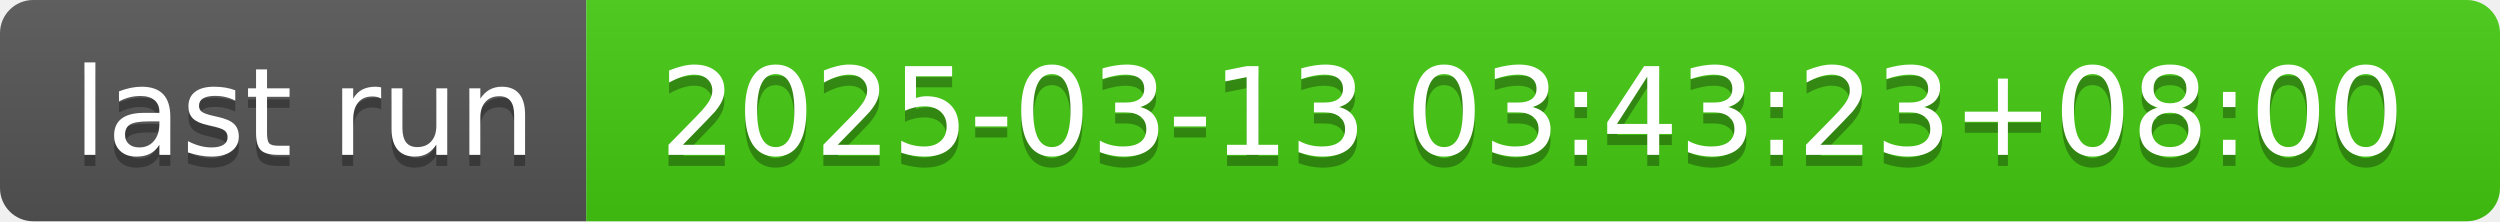
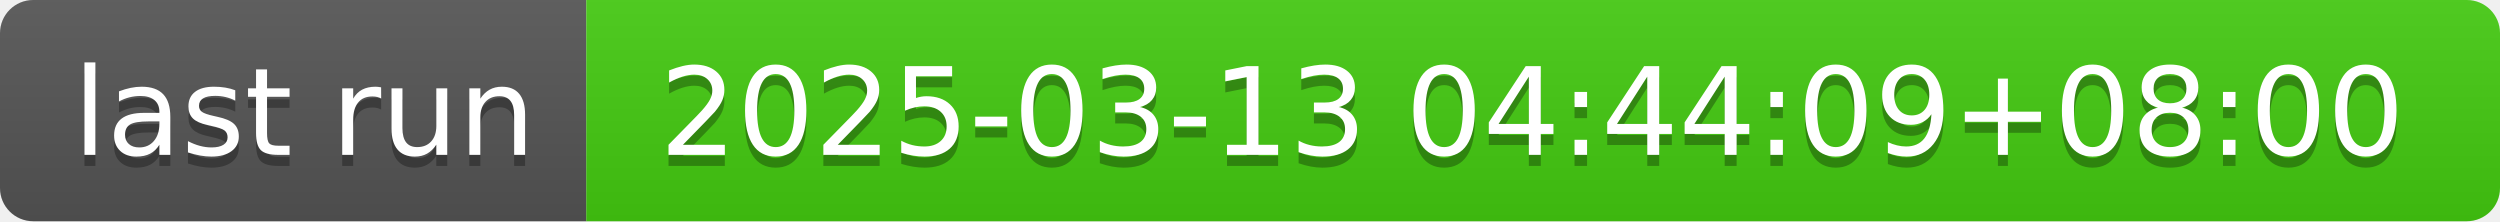
- <svg xmlns="http://www.w3.org/2000/svg" width="226" height="20" role="img" aria-label="last run: 2025-03-13 03:43:23+08:00">
+ <svg xmlns="http://www.w3.org/2000/svg" width="226" height="20" role="img" aria-label="last run: 2025-03-13 04:44:09+08:00">
  <linearGradient id="s" x2="0" y2="100%">
    <stop offset="0" stop-color="#bbb" stop-opacity=".1" />
    <stop offset="1" stop-opacity=".1" />
  </linearGradient>
  <clipPath id="r">
    <rect width="226" height="20" rx="3" fill="#fff" />
  </clipPath>
  <g clip-path="url(#r)">
    <rect width="53" height="20" fill="#555" />
    <rect x="53" width="173" height="20" fill="#4c1" />
    <rect width="226" height="20" fill="url(#s)" />
  </g>
  <g fill="#fff" text-anchor="middle" font-family="Verdana,Geneva,DejaVu Sans,sans-serif" text-rendering="geometricPrecision" font-size="110">
    <text aria-hidden="true" x="275" y="150" fill="#010101" fill-opacity=".3" transform="scale(.1)" textLength="430">last run</text>
    <text x="275" y="140" transform="scale(.1)" fill="#fff" textLength="430">last run</text>
-     <text aria-hidden="true" x="1385" y="150" fill="#010101" fill-opacity=".3" transform="scale(.1)" textLength="1630">2025-03-13 03:43:23+08:00</text>
-     <text x="1385" y="140" transform="scale(.1)" fill="#fff" textLength="1630">2025-03-13 03:43:23+08:00</text>
+     <text aria-hidden="true" x="1385" y="150" fill="#010101" fill-opacity=".3" transform="scale(.1)" textLength="1630">2025-03-13 04:44:09+08:00</text>
+     <text x="1385" y="140" transform="scale(.1)" fill="#fff" textLength="1630">2025-03-13 04:44:09+08:00</text>
  </g>
</svg>
